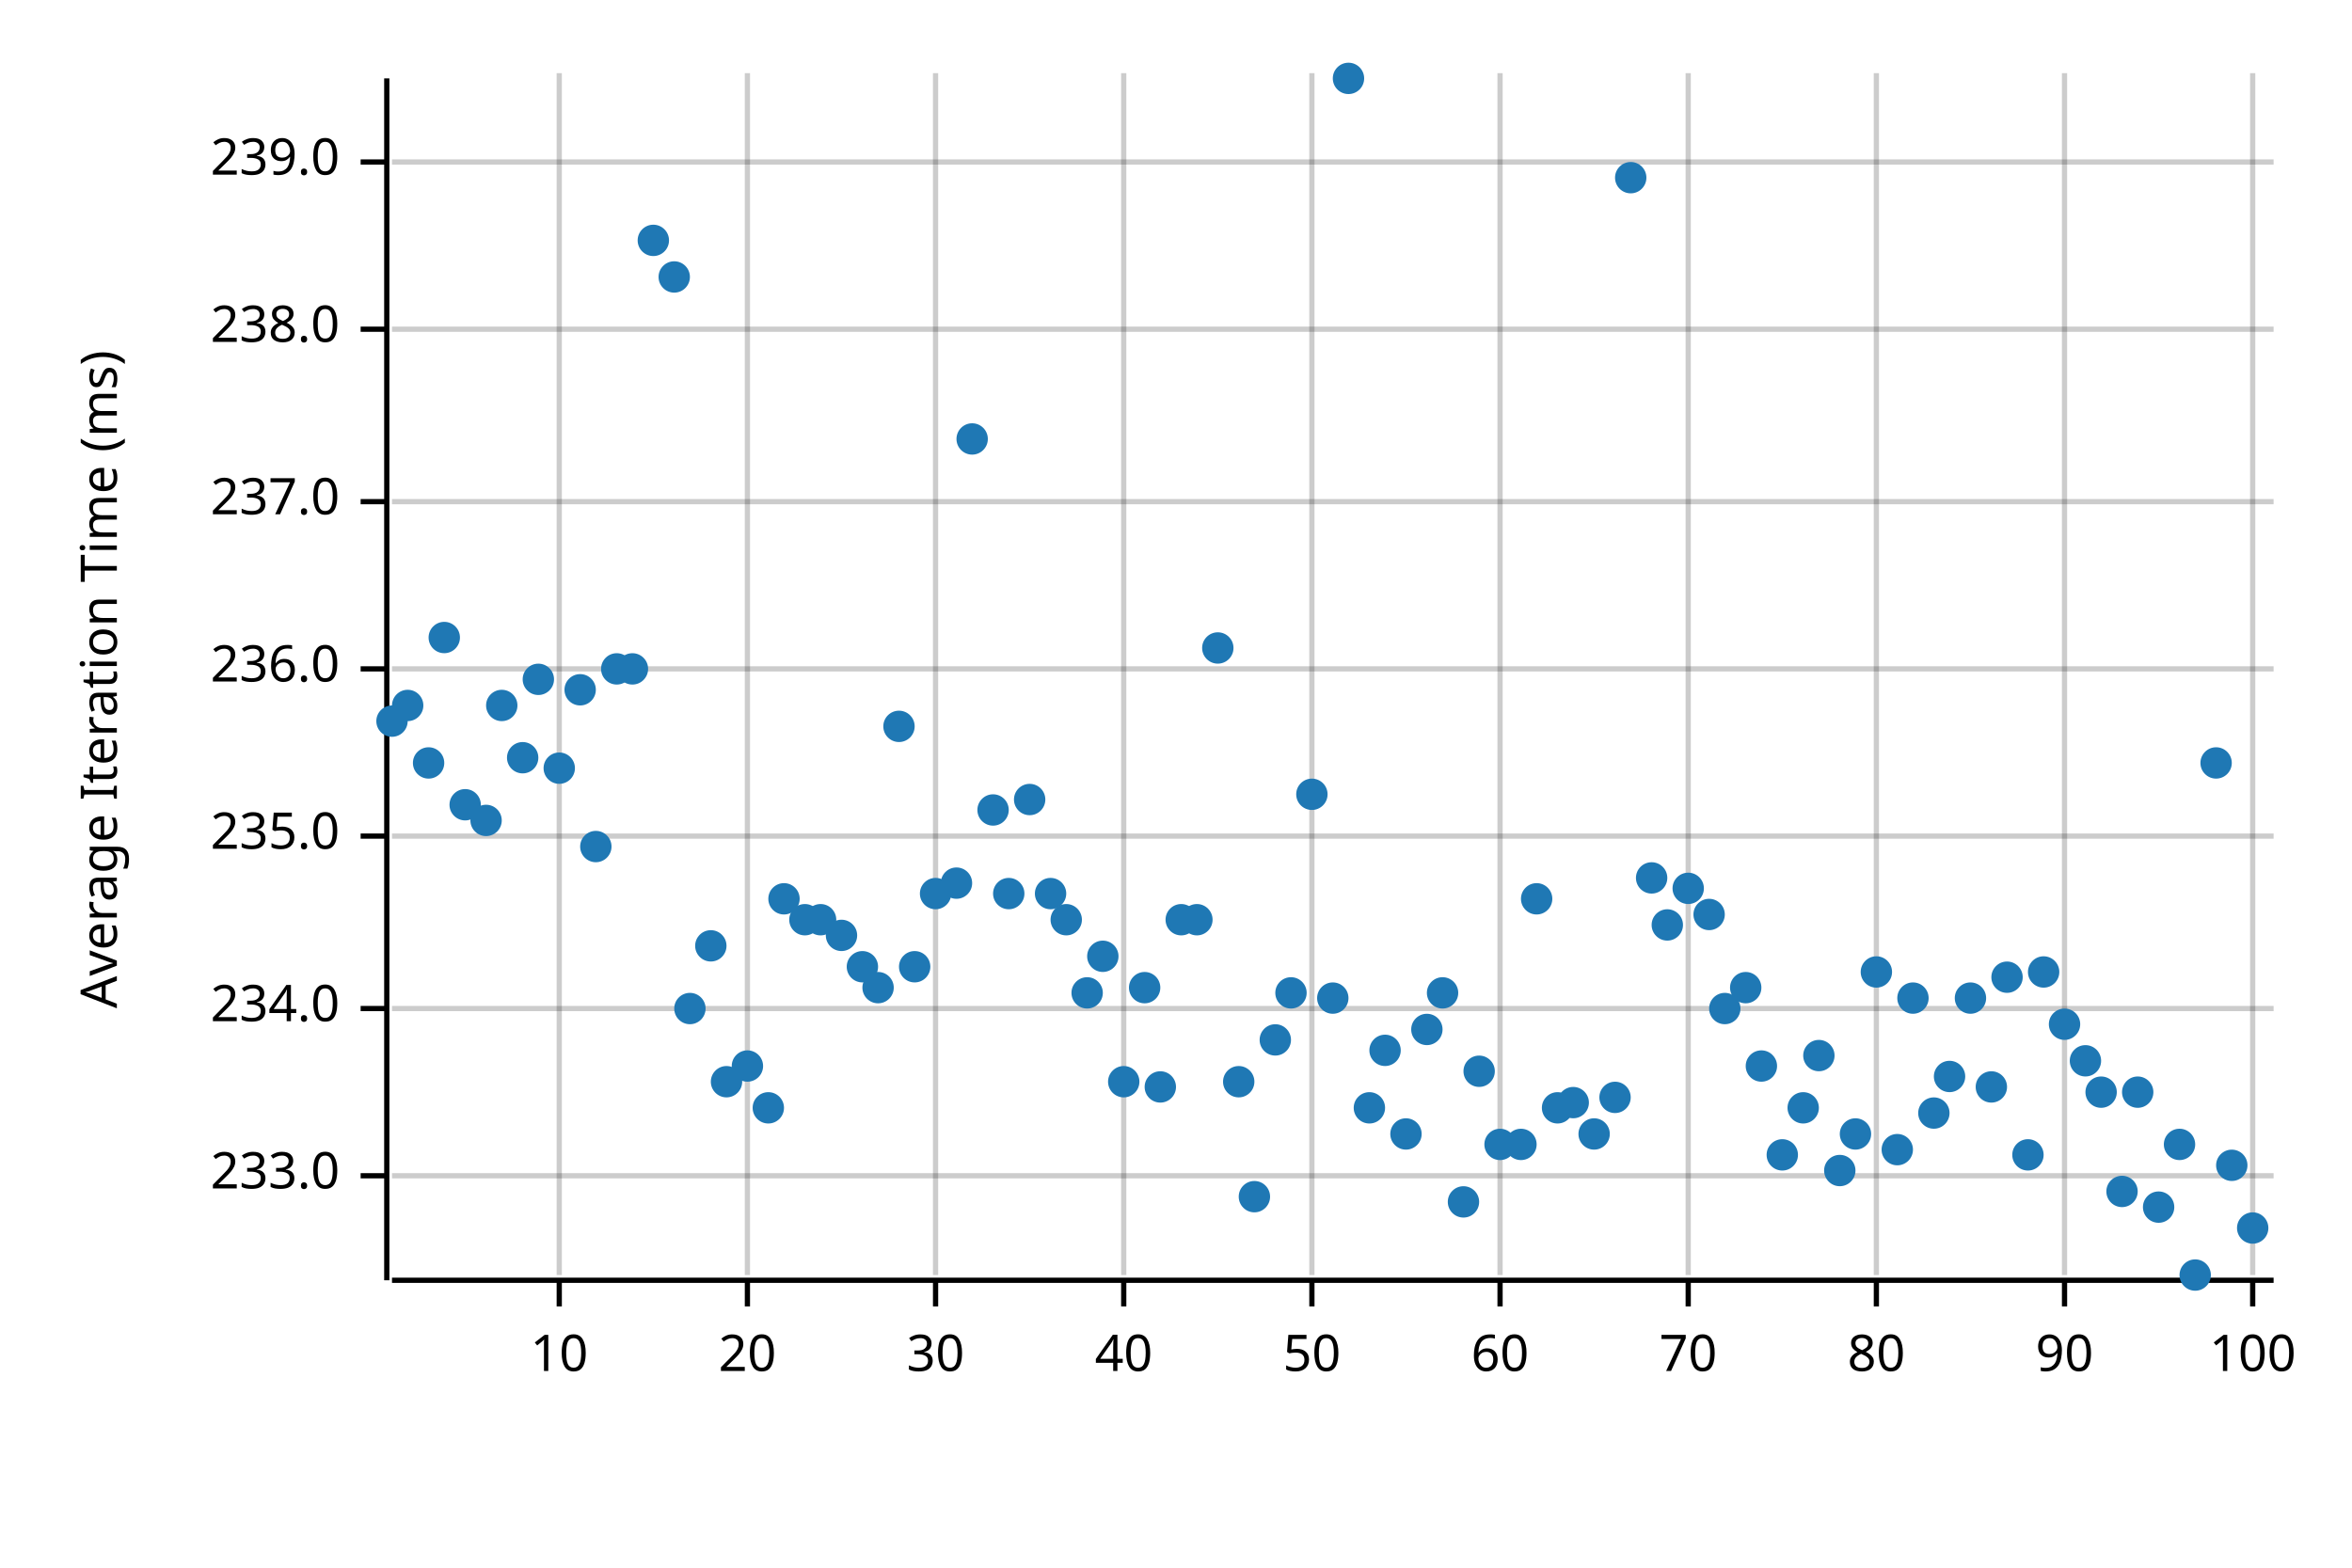
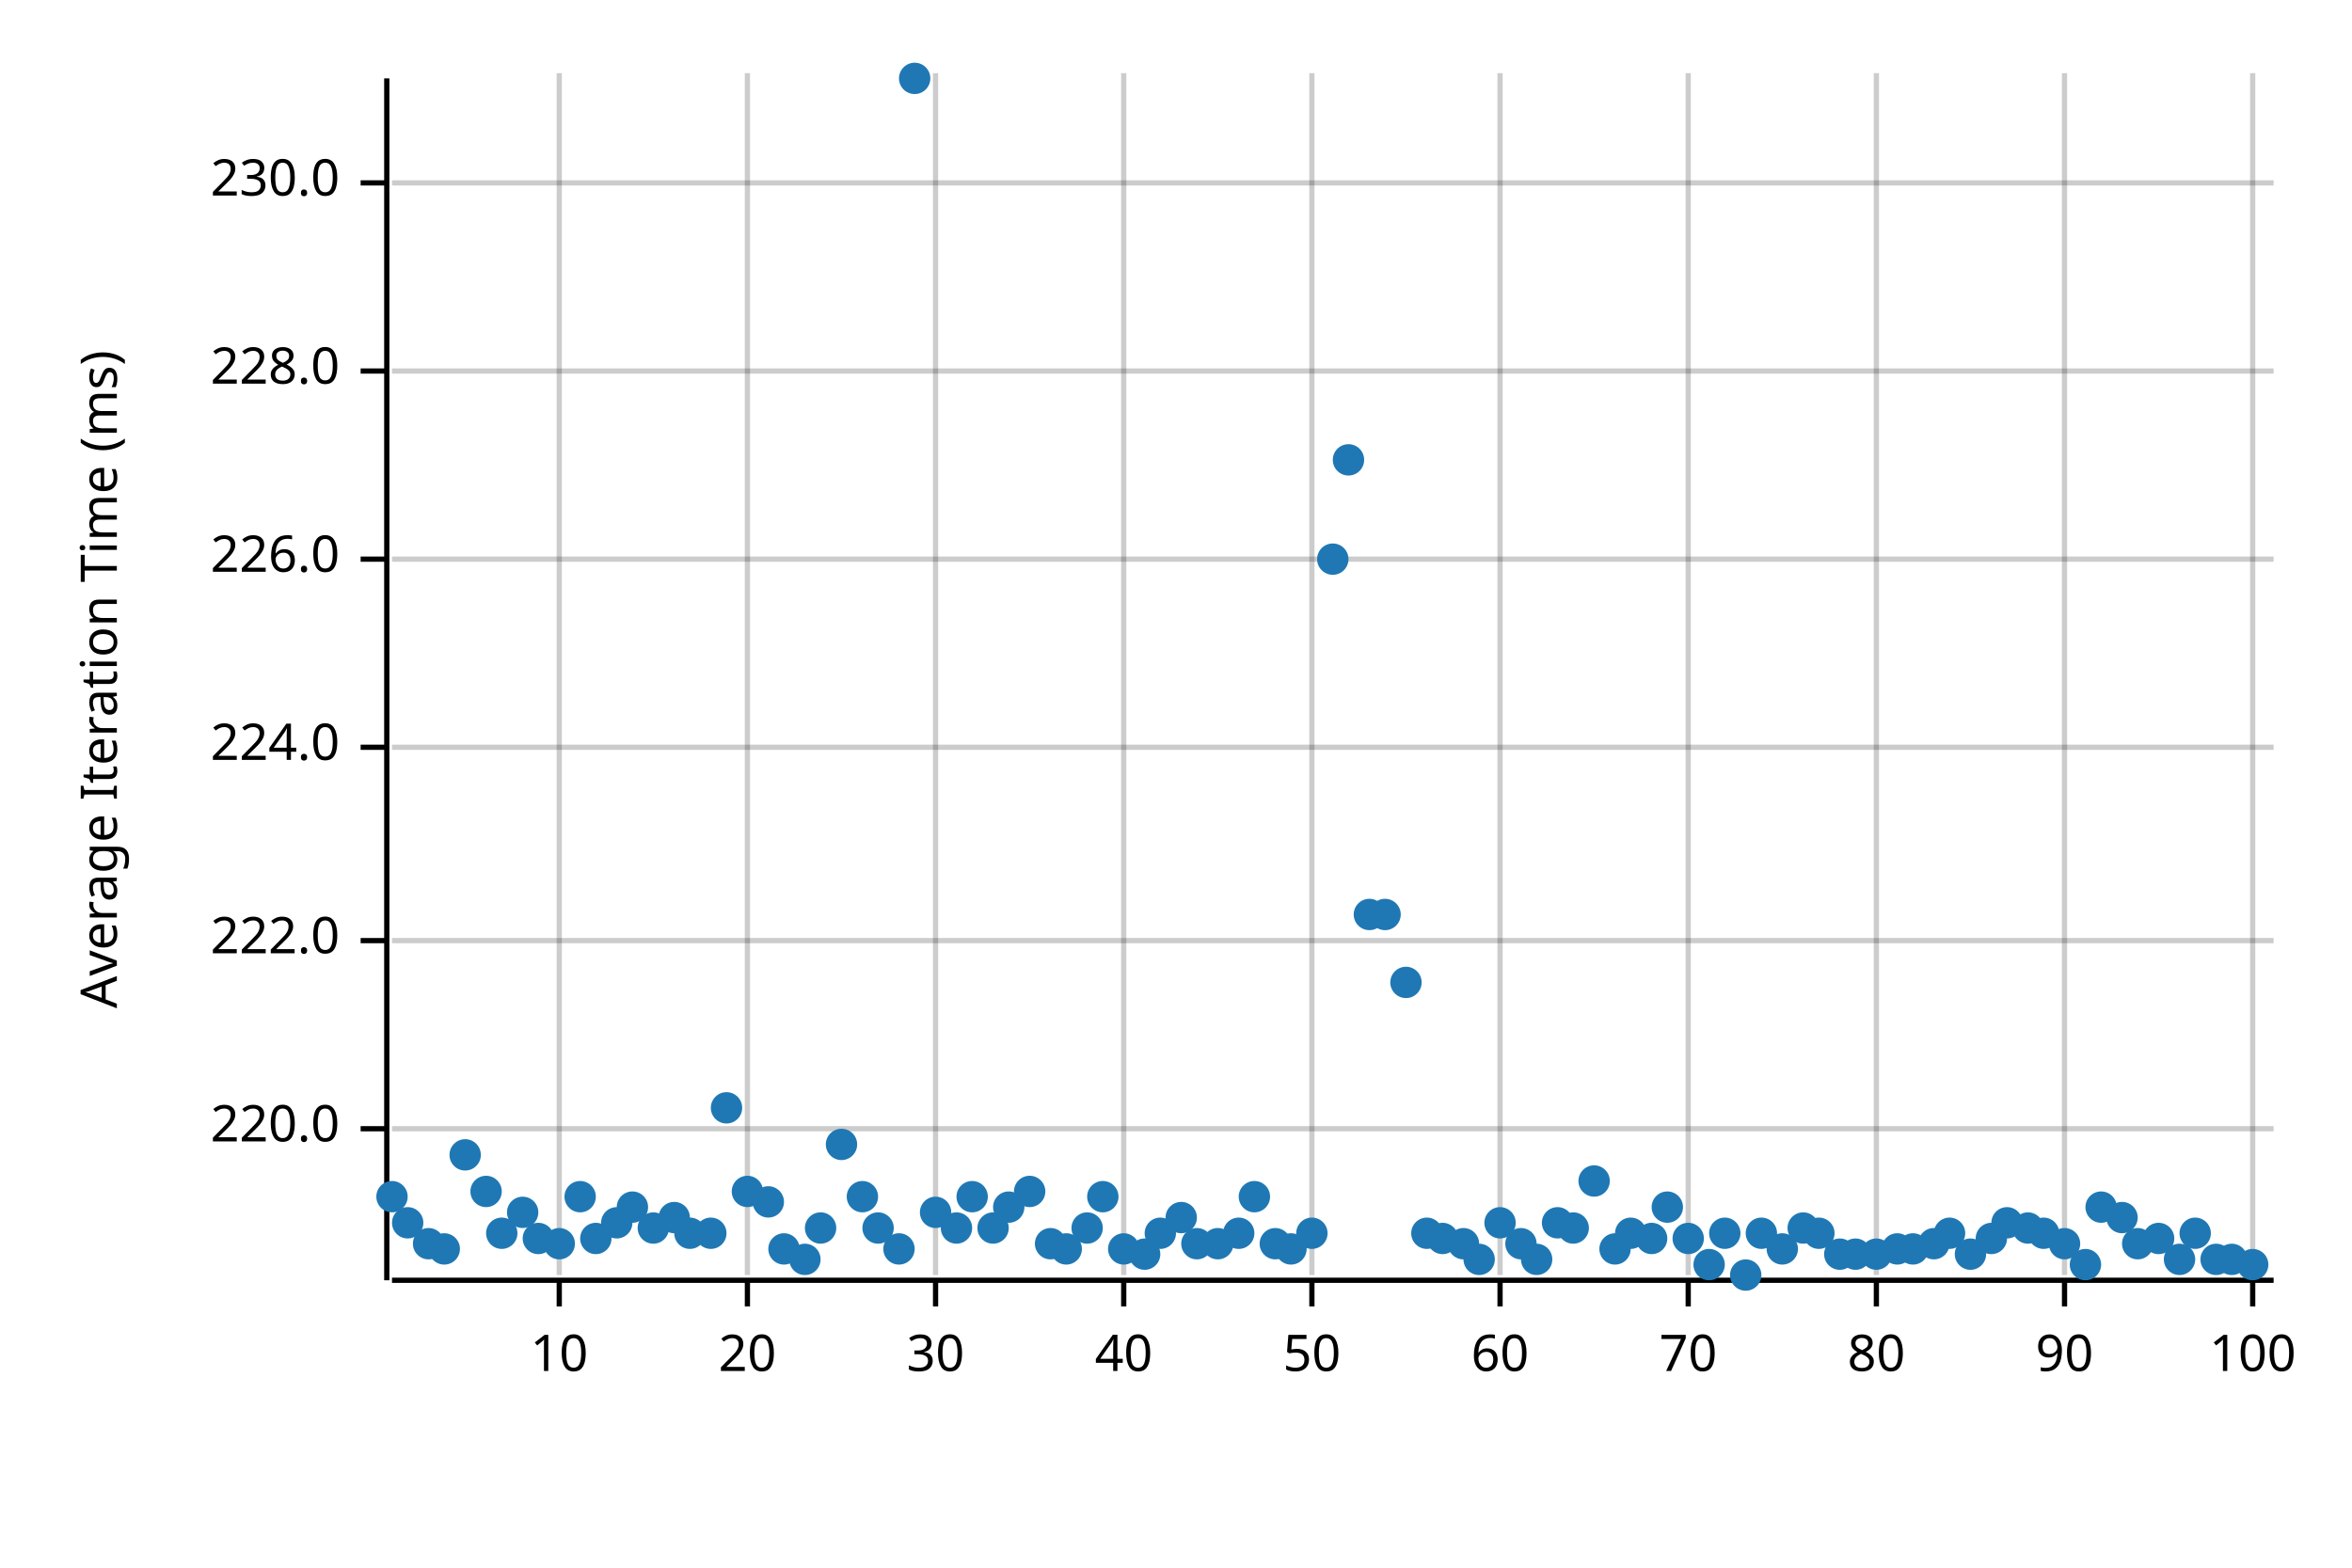
<svg xmlns="http://www.w3.org/2000/svg" width="450" height="300" viewBox="0 0 450 300">
  <text x="15" y="130" dy="0.76em" text-anchor="middle" font-family="sans-serif" font-size="9.677" opacity="1" fill="#000000" transform="rotate(270, 15, 130)">
Average Iteration Time (ms)
</text>
  <line opacity="0.2" stroke="#000000" stroke-width="1" x1="107" y1="244" x2="107" y2="14" />
  <line opacity="0.2" stroke="#000000" stroke-width="1" x1="143" y1="244" x2="143" y2="14" />
  <line opacity="0.2" stroke="#000000" stroke-width="1" x1="179" y1="244" x2="179" y2="14" />
  <line opacity="0.2" stroke="#000000" stroke-width="1" x1="215" y1="244" x2="215" y2="14" />
  <line opacity="0.2" stroke="#000000" stroke-width="1" x1="251" y1="244" x2="251" y2="14" />
  <line opacity="0.2" stroke="#000000" stroke-width="1" x1="287" y1="244" x2="287" y2="14" />
  <line opacity="0.2" stroke="#000000" stroke-width="1" x1="323" y1="244" x2="323" y2="14" />
  <line opacity="0.2" stroke="#000000" stroke-width="1" x1="359" y1="244" x2="359" y2="14" />
  <line opacity="0.2" stroke="#000000" stroke-width="1" x1="395" y1="244" x2="395" y2="14" />
  <line opacity="0.2" stroke="#000000" stroke-width="1" x1="431" y1="244" x2="431" y2="14" />
-   <line opacity="0.2" stroke="#000000" stroke-width="1" x1="75" y1="225" x2="435" y2="225" />
-   <line opacity="0.2" stroke="#000000" stroke-width="1" x1="75" y1="193" x2="435" y2="193" />
-   <line opacity="0.2" stroke="#000000" stroke-width="1" x1="75" y1="160" x2="435" y2="160" />
-   <line opacity="0.2" stroke="#000000" stroke-width="1" x1="75" y1="128" x2="435" y2="128" />
-   <line opacity="0.2" stroke="#000000" stroke-width="1" x1="75" y1="96" x2="435" y2="96" />
-   <line opacity="0.2" stroke="#000000" stroke-width="1" x1="75" y1="63" x2="435" y2="63" />
-   <line opacity="0.2" stroke="#000000" stroke-width="1" x1="75" y1="31" x2="435" y2="31" />
+   <line opacity="0.2" stroke="#000000" stroke-width="1" x1="75" y1="216" x2="435" y2="216" />
+   <line opacity="0.2" stroke="#000000" stroke-width="1" x1="75" y1="180" x2="435" y2="180" />
+   <line opacity="0.2" stroke="#000000" stroke-width="1" x1="75" y1="143" x2="435" y2="143" />
+   <line opacity="0.2" stroke="#000000" stroke-width="1" x1="75" y1="107" x2="435" y2="107" />
+   <line opacity="0.2" stroke="#000000" stroke-width="1" x1="75" y1="71" x2="435" y2="71" />
+   <line opacity="0.2" stroke="#000000" stroke-width="1" x1="75" y1="35" x2="435" y2="35" />
  <polyline fill="none" opacity="1" stroke="#000000" stroke-width="1" points="74,15 74,245 " />
-   <text x="65" y="225" dy="0.5ex" text-anchor="end" font-family="sans-serif" font-size="9.677" opacity="1" fill="#000000">
- 233.0
+   <text x="65" y="216" dy="0.5ex" text-anchor="end" font-family="sans-serif" font-size="9.677" opacity="1" fill="#000000">
+ 220.0
</text>
-   <polyline fill="none" opacity="1" stroke="#000000" stroke-width="1" points="69,225 74,225 " />
-   <text x="65" y="193" dy="0.5ex" text-anchor="end" font-family="sans-serif" font-size="9.677" opacity="1" fill="#000000">
- 234.0
+   <polyline fill="none" opacity="1" stroke="#000000" stroke-width="1" points="69,216 74,216 " />
+   <text x="65" y="180" dy="0.5ex" text-anchor="end" font-family="sans-serif" font-size="9.677" opacity="1" fill="#000000">
+ 222.0
</text>
-   <polyline fill="none" opacity="1" stroke="#000000" stroke-width="1" points="69,193 74,193 " />
-   <text x="65" y="160" dy="0.5ex" text-anchor="end" font-family="sans-serif" font-size="9.677" opacity="1" fill="#000000">
- 235.0
+   <polyline fill="none" opacity="1" stroke="#000000" stroke-width="1" points="69,180 74,180 " />
+   <text x="65" y="143" dy="0.5ex" text-anchor="end" font-family="sans-serif" font-size="9.677" opacity="1" fill="#000000">
+ 224.0
</text>
-   <polyline fill="none" opacity="1" stroke="#000000" stroke-width="1" points="69,160 74,160 " />
-   <text x="65" y="128" dy="0.5ex" text-anchor="end" font-family="sans-serif" font-size="9.677" opacity="1" fill="#000000">
- 236.0
+   <polyline fill="none" opacity="1" stroke="#000000" stroke-width="1" points="69,143 74,143 " />
+   <text x="65" y="107" dy="0.5ex" text-anchor="end" font-family="sans-serif" font-size="9.677" opacity="1" fill="#000000">
+ 226.0
</text>
-   <polyline fill="none" opacity="1" stroke="#000000" stroke-width="1" points="69,128 74,128 " />
-   <text x="65" y="96" dy="0.5ex" text-anchor="end" font-family="sans-serif" font-size="9.677" opacity="1" fill="#000000">
- 237.0
+   <polyline fill="none" opacity="1" stroke="#000000" stroke-width="1" points="69,107 74,107 " />
+   <text x="65" y="71" dy="0.5ex" text-anchor="end" font-family="sans-serif" font-size="9.677" opacity="1" fill="#000000">
+ 228.0
</text>
-   <polyline fill="none" opacity="1" stroke="#000000" stroke-width="1" points="69,96 74,96 " />
-   <text x="65" y="63" dy="0.5ex" text-anchor="end" font-family="sans-serif" font-size="9.677" opacity="1" fill="#000000">
- 238.0
+   <polyline fill="none" opacity="1" stroke="#000000" stroke-width="1" points="69,71 74,71 " />
+   <text x="65" y="35" dy="0.5ex" text-anchor="end" font-family="sans-serif" font-size="9.677" opacity="1" fill="#000000">
+ 230.0
</text>
-   <polyline fill="none" opacity="1" stroke="#000000" stroke-width="1" points="69,63 74,63 " />
-   <text x="65" y="31" dy="0.5ex" text-anchor="end" font-family="sans-serif" font-size="9.677" opacity="1" fill="#000000">
- 239.0
- </text>
-   <polyline fill="none" opacity="1" stroke="#000000" stroke-width="1" points="69,31 74,31 " />
+   <polyline fill="none" opacity="1" stroke="#000000" stroke-width="1" points="69,35 74,35 " />
  <polyline fill="none" opacity="1" stroke="#000000" stroke-width="1" points="75,245 435,245 " />
  <text x="107" y="255" dy="0.76em" text-anchor="middle" font-family="sans-serif" font-size="9.677" opacity="1" fill="#000000">
10
</text>
  <polyline fill="none" opacity="1" stroke="#000000" stroke-width="1" points="107,245 107,250 " />
  <text x="143" y="255" dy="0.76em" text-anchor="middle" font-family="sans-serif" font-size="9.677" opacity="1" fill="#000000">
20
</text>
  <polyline fill="none" opacity="1" stroke="#000000" stroke-width="1" points="143,245 143,250 " />
  <text x="179" y="255" dy="0.76em" text-anchor="middle" font-family="sans-serif" font-size="9.677" opacity="1" fill="#000000">
30
</text>
  <polyline fill="none" opacity="1" stroke="#000000" stroke-width="1" points="179,245 179,250 " />
  <text x="215" y="255" dy="0.76em" text-anchor="middle" font-family="sans-serif" font-size="9.677" opacity="1" fill="#000000">
40
</text>
  <polyline fill="none" opacity="1" stroke="#000000" stroke-width="1" points="215,245 215,250 " />
  <text x="251" y="255" dy="0.76em" text-anchor="middle" font-family="sans-serif" font-size="9.677" opacity="1" fill="#000000">
50
</text>
  <polyline fill="none" opacity="1" stroke="#000000" stroke-width="1" points="251,245 251,250 " />
  <text x="287" y="255" dy="0.76em" text-anchor="middle" font-family="sans-serif" font-size="9.677" opacity="1" fill="#000000">
60
</text>
  <polyline fill="none" opacity="1" stroke="#000000" stroke-width="1" points="287,245 287,250 " />
  <text x="323" y="255" dy="0.76em" text-anchor="middle" font-family="sans-serif" font-size="9.677" opacity="1" fill="#000000">
70
</text>
  <polyline fill="none" opacity="1" stroke="#000000" stroke-width="1" points="323,245 323,250 " />
  <text x="359" y="255" dy="0.76em" text-anchor="middle" font-family="sans-serif" font-size="9.677" opacity="1" fill="#000000">
80
</text>
  <polyline fill="none" opacity="1" stroke="#000000" stroke-width="1" points="359,245 359,250 " />
  <text x="395" y="255" dy="0.76em" text-anchor="middle" font-family="sans-serif" font-size="9.677" opacity="1" fill="#000000">
90
</text>
  <polyline fill="none" opacity="1" stroke="#000000" stroke-width="1" points="395,245 395,250 " />
  <text x="431" y="255" dy="0.76em" text-anchor="middle" font-family="sans-serif" font-size="9.677" opacity="1" fill="#000000">
100
</text>
  <polyline fill="none" opacity="1" stroke="#000000" stroke-width="1" points="431,245 431,250 " />
-   <circle cx="75" cy="138" r="3" opacity="1" fill="#1F78B4" stroke="none" stroke-width="1" />
-   <circle cx="78" cy="135" r="3" opacity="1" fill="#1F78B4" stroke="none" stroke-width="1" />
-   <circle cx="82" cy="146" r="3" opacity="1" fill="#1F78B4" stroke="none" stroke-width="1" />
-   <circle cx="85" cy="122" r="3" opacity="1" fill="#1F78B4" stroke="none" stroke-width="1" />
-   <circle cx="89" cy="154" r="3" opacity="1" fill="#1F78B4" stroke="none" stroke-width="1" />
-   <circle cx="93" cy="157" r="3" opacity="1" fill="#1F78B4" stroke="none" stroke-width="1" />
-   <circle cx="96" cy="135" r="3" opacity="1" fill="#1F78B4" stroke="none" stroke-width="1" />
-   <circle cx="100" cy="145" r="3" opacity="1" fill="#1F78B4" stroke="none" stroke-width="1" />
-   <circle cx="103" cy="130" r="3" opacity="1" fill="#1F78B4" stroke="none" stroke-width="1" />
-   <circle cx="107" cy="147" r="3" opacity="1" fill="#1F78B4" stroke="none" stroke-width="1" />
-   <circle cx="111" cy="132" r="3" opacity="1" fill="#1F78B4" stroke="none" stroke-width="1" />
-   <circle cx="114" cy="162" r="3" opacity="1" fill="#1F78B4" stroke="none" stroke-width="1" />
-   <circle cx="118" cy="128" r="3" opacity="1" fill="#1F78B4" stroke="none" stroke-width="1" />
-   <circle cx="121" cy="128" r="3" opacity="1" fill="#1F78B4" stroke="none" stroke-width="1" />
-   <circle cx="125" cy="46" r="3" opacity="1" fill="#1F78B4" stroke="none" stroke-width="1" />
-   <circle cx="129" cy="53" r="3" opacity="1" fill="#1F78B4" stroke="none" stroke-width="1" />
-   <circle cx="132" cy="193" r="3" opacity="1" fill="#1F78B4" stroke="none" stroke-width="1" />
-   <circle cx="136" cy="181" r="3" opacity="1" fill="#1F78B4" stroke="none" stroke-width="1" />
-   <circle cx="139" cy="207" r="3" opacity="1" fill="#1F78B4" stroke="none" stroke-width="1" />
-   <circle cx="143" cy="204" r="3" opacity="1" fill="#1F78B4" stroke="none" stroke-width="1" />
-   <circle cx="147" cy="212" r="3" opacity="1" fill="#1F78B4" stroke="none" stroke-width="1" />
-   <circle cx="150" cy="172" r="3" opacity="1" fill="#1F78B4" stroke="none" stroke-width="1" />
-   <circle cx="154" cy="176" r="3" opacity="1" fill="#1F78B4" stroke="none" stroke-width="1" />
-   <circle cx="157" cy="176" r="3" opacity="1" fill="#1F78B4" stroke="none" stroke-width="1" />
-   <circle cx="161" cy="179" r="3" opacity="1" fill="#1F78B4" stroke="none" stroke-width="1" />
-   <circle cx="165" cy="185" r="3" opacity="1" fill="#1F78B4" stroke="none" stroke-width="1" />
-   <circle cx="168" cy="189" r="3" opacity="1" fill="#1F78B4" stroke="none" stroke-width="1" />
-   <circle cx="172" cy="139" r="3" opacity="1" fill="#1F78B4" stroke="none" stroke-width="1" />
-   <circle cx="175" cy="185" r="3" opacity="1" fill="#1F78B4" stroke="none" stroke-width="1" />
-   <circle cx="179" cy="171" r="3" opacity="1" fill="#1F78B4" stroke="none" stroke-width="1" />
-   <circle cx="183" cy="169" r="3" opacity="1" fill="#1F78B4" stroke="none" stroke-width="1" />
-   <circle cx="186" cy="84" r="3" opacity="1" fill="#1F78B4" stroke="none" stroke-width="1" />
-   <circle cx="190" cy="155" r="3" opacity="1" fill="#1F78B4" stroke="none" stroke-width="1" />
-   <circle cx="193" cy="171" r="3" opacity="1" fill="#1F78B4" stroke="none" stroke-width="1" />
-   <circle cx="197" cy="153" r="3" opacity="1" fill="#1F78B4" stroke="none" stroke-width="1" />
-   <circle cx="201" cy="171" r="3" opacity="1" fill="#1F78B4" stroke="none" stroke-width="1" />
-   <circle cx="204" cy="176" r="3" opacity="1" fill="#1F78B4" stroke="none" stroke-width="1" />
-   <circle cx="208" cy="190" r="3" opacity="1" fill="#1F78B4" stroke="none" stroke-width="1" />
-   <circle cx="211" cy="183" r="3" opacity="1" fill="#1F78B4" stroke="none" stroke-width="1" />
-   <circle cx="215" cy="207" r="3" opacity="1" fill="#1F78B4" stroke="none" stroke-width="1" />
-   <circle cx="219" cy="189" r="3" opacity="1" fill="#1F78B4" stroke="none" stroke-width="1" />
-   <circle cx="222" cy="208" r="3" opacity="1" fill="#1F78B4" stroke="none" stroke-width="1" />
-   <circle cx="226" cy="176" r="3" opacity="1" fill="#1F78B4" stroke="none" stroke-width="1" />
-   <circle cx="229" cy="176" r="3" opacity="1" fill="#1F78B4" stroke="none" stroke-width="1" />
-   <circle cx="233" cy="124" r="3" opacity="1" fill="#1F78B4" stroke="none" stroke-width="1" />
-   <circle cx="237" cy="207" r="3" opacity="1" fill="#1F78B4" stroke="none" stroke-width="1" />
+   <circle cx="75" cy="229" r="3" opacity="1" fill="#1F78B4" stroke="none" stroke-width="1" />
+   <circle cx="78" cy="234" r="3" opacity="1" fill="#1F78B4" stroke="none" stroke-width="1" />
+   <circle cx="82" cy="238" r="3" opacity="1" fill="#1F78B4" stroke="none" stroke-width="1" />
+   <circle cx="85" cy="239" r="3" opacity="1" fill="#1F78B4" stroke="none" stroke-width="1" />
+   <circle cx="89" cy="221" r="3" opacity="1" fill="#1F78B4" stroke="none" stroke-width="1" />
+   <circle cx="93" cy="228" r="3" opacity="1" fill="#1F78B4" stroke="none" stroke-width="1" />
+   <circle cx="96" cy="236" r="3" opacity="1" fill="#1F78B4" stroke="none" stroke-width="1" />
+   <circle cx="100" cy="232" r="3" opacity="1" fill="#1F78B4" stroke="none" stroke-width="1" />
+   <circle cx="103" cy="237" r="3" opacity="1" fill="#1F78B4" stroke="none" stroke-width="1" />
+   <circle cx="107" cy="238" r="3" opacity="1" fill="#1F78B4" stroke="none" stroke-width="1" />
+   <circle cx="111" cy="229" r="3" opacity="1" fill="#1F78B4" stroke="none" stroke-width="1" />
+   <circle cx="114" cy="237" r="3" opacity="1" fill="#1F78B4" stroke="none" stroke-width="1" />
+   <circle cx="118" cy="234" r="3" opacity="1" fill="#1F78B4" stroke="none" stroke-width="1" />
+   <circle cx="121" cy="231" r="3" opacity="1" fill="#1F78B4" stroke="none" stroke-width="1" />
+   <circle cx="125" cy="235" r="3" opacity="1" fill="#1F78B4" stroke="none" stroke-width="1" />
+   <circle cx="129" cy="233" r="3" opacity="1" fill="#1F78B4" stroke="none" stroke-width="1" />
+   <circle cx="132" cy="236" r="3" opacity="1" fill="#1F78B4" stroke="none" stroke-width="1" />
+   <circle cx="136" cy="236" r="3" opacity="1" fill="#1F78B4" stroke="none" stroke-width="1" />
+   <circle cx="139" cy="212" r="3" opacity="1" fill="#1F78B4" stroke="none" stroke-width="1" />
+   <circle cx="143" cy="228" r="3" opacity="1" fill="#1F78B4" stroke="none" stroke-width="1" />
+   <circle cx="147" cy="230" r="3" opacity="1" fill="#1F78B4" stroke="none" stroke-width="1" />
+   <circle cx="150" cy="239" r="3" opacity="1" fill="#1F78B4" stroke="none" stroke-width="1" />
+   <circle cx="154" cy="241" r="3" opacity="1" fill="#1F78B4" stroke="none" stroke-width="1" />
+   <circle cx="157" cy="235" r="3" opacity="1" fill="#1F78B4" stroke="none" stroke-width="1" />
+   <circle cx="161" cy="219" r="3" opacity="1" fill="#1F78B4" stroke="none" stroke-width="1" />
+   <circle cx="165" cy="229" r="3" opacity="1" fill="#1F78B4" stroke="none" stroke-width="1" />
+   <circle cx="168" cy="235" r="3" opacity="1" fill="#1F78B4" stroke="none" stroke-width="1" />
+   <circle cx="172" cy="239" r="3" opacity="1" fill="#1F78B4" stroke="none" stroke-width="1" />
+   <circle cx="175" cy="15" r="3" opacity="1" fill="#1F78B4" stroke="none" stroke-width="1" />
+   <circle cx="179" cy="232" r="3" opacity="1" fill="#1F78B4" stroke="none" stroke-width="1" />
+   <circle cx="183" cy="235" r="3" opacity="1" fill="#1F78B4" stroke="none" stroke-width="1" />
+   <circle cx="186" cy="229" r="3" opacity="1" fill="#1F78B4" stroke="none" stroke-width="1" />
+   <circle cx="190" cy="235" r="3" opacity="1" fill="#1F78B4" stroke="none" stroke-width="1" />
+   <circle cx="193" cy="231" r="3" opacity="1" fill="#1F78B4" stroke="none" stroke-width="1" />
+   <circle cx="197" cy="228" r="3" opacity="1" fill="#1F78B4" stroke="none" stroke-width="1" />
+   <circle cx="201" cy="238" r="3" opacity="1" fill="#1F78B4" stroke="none" stroke-width="1" />
+   <circle cx="204" cy="239" r="3" opacity="1" fill="#1F78B4" stroke="none" stroke-width="1" />
+   <circle cx="208" cy="235" r="3" opacity="1" fill="#1F78B4" stroke="none" stroke-width="1" />
+   <circle cx="211" cy="229" r="3" opacity="1" fill="#1F78B4" stroke="none" stroke-width="1" />
+   <circle cx="215" cy="239" r="3" opacity="1" fill="#1F78B4" stroke="none" stroke-width="1" />
+   <circle cx="219" cy="240" r="3" opacity="1" fill="#1F78B4" stroke="none" stroke-width="1" />
+   <circle cx="222" cy="236" r="3" opacity="1" fill="#1F78B4" stroke="none" stroke-width="1" />
+   <circle cx="226" cy="233" r="3" opacity="1" fill="#1F78B4" stroke="none" stroke-width="1" />
+   <circle cx="229" cy="238" r="3" opacity="1" fill="#1F78B4" stroke="none" stroke-width="1" />
+   <circle cx="233" cy="238" r="3" opacity="1" fill="#1F78B4" stroke="none" stroke-width="1" />
+   <circle cx="237" cy="236" r="3" opacity="1" fill="#1F78B4" stroke="none" stroke-width="1" />
  <circle cx="240" cy="229" r="3" opacity="1" fill="#1F78B4" stroke="none" stroke-width="1" />
-   <circle cx="244" cy="199" r="3" opacity="1" fill="#1F78B4" stroke="none" stroke-width="1" />
-   <circle cx="247" cy="190" r="3" opacity="1" fill="#1F78B4" stroke="none" stroke-width="1" />
-   <circle cx="251" cy="152" r="3" opacity="1" fill="#1F78B4" stroke="none" stroke-width="1" />
-   <circle cx="255" cy="191" r="3" opacity="1" fill="#1F78B4" stroke="none" stroke-width="1" />
-   <circle cx="258" cy="15" r="3" opacity="1" fill="#1F78B4" stroke="none" stroke-width="1" />
-   <circle cx="262" cy="212" r="3" opacity="1" fill="#1F78B4" stroke="none" stroke-width="1" />
-   <circle cx="265" cy="201" r="3" opacity="1" fill="#1F78B4" stroke="none" stroke-width="1" />
-   <circle cx="269" cy="217" r="3" opacity="1" fill="#1F78B4" stroke="none" stroke-width="1" />
-   <circle cx="273" cy="197" r="3" opacity="1" fill="#1F78B4" stroke="none" stroke-width="1" />
-   <circle cx="276" cy="190" r="3" opacity="1" fill="#1F78B4" stroke="none" stroke-width="1" />
-   <circle cx="280" cy="230" r="3" opacity="1" fill="#1F78B4" stroke="none" stroke-width="1" />
-   <circle cx="283" cy="205" r="3" opacity="1" fill="#1F78B4" stroke="none" stroke-width="1" />
-   <circle cx="287" cy="219" r="3" opacity="1" fill="#1F78B4" stroke="none" stroke-width="1" />
-   <circle cx="291" cy="219" r="3" opacity="1" fill="#1F78B4" stroke="none" stroke-width="1" />
-   <circle cx="294" cy="172" r="3" opacity="1" fill="#1F78B4" stroke="none" stroke-width="1" />
-   <circle cx="298" cy="212" r="3" opacity="1" fill="#1F78B4" stroke="none" stroke-width="1" />
-   <circle cx="301" cy="211" r="3" opacity="1" fill="#1F78B4" stroke="none" stroke-width="1" />
-   <circle cx="305" cy="217" r="3" opacity="1" fill="#1F78B4" stroke="none" stroke-width="1" />
-   <circle cx="309" cy="210" r="3" opacity="1" fill="#1F78B4" stroke="none" stroke-width="1" />
-   <circle cx="312" cy="34" r="3" opacity="1" fill="#1F78B4" stroke="none" stroke-width="1" />
-   <circle cx="316" cy="168" r="3" opacity="1" fill="#1F78B4" stroke="none" stroke-width="1" />
-   <circle cx="319" cy="177" r="3" opacity="1" fill="#1F78B4" stroke="none" stroke-width="1" />
-   <circle cx="323" cy="170" r="3" opacity="1" fill="#1F78B4" stroke="none" stroke-width="1" />
-   <circle cx="327" cy="175" r="3" opacity="1" fill="#1F78B4" stroke="none" stroke-width="1" />
-   <circle cx="330" cy="193" r="3" opacity="1" fill="#1F78B4" stroke="none" stroke-width="1" />
-   <circle cx="334" cy="189" r="3" opacity="1" fill="#1F78B4" stroke="none" stroke-width="1" />
-   <circle cx="337" cy="204" r="3" opacity="1" fill="#1F78B4" stroke="none" stroke-width="1" />
-   <circle cx="341" cy="221" r="3" opacity="1" fill="#1F78B4" stroke="none" stroke-width="1" />
-   <circle cx="345" cy="212" r="3" opacity="1" fill="#1F78B4" stroke="none" stroke-width="1" />
-   <circle cx="348" cy="202" r="3" opacity="1" fill="#1F78B4" stroke="none" stroke-width="1" />
-   <circle cx="352" cy="224" r="3" opacity="1" fill="#1F78B4" stroke="none" stroke-width="1" />
-   <circle cx="355" cy="217" r="3" opacity="1" fill="#1F78B4" stroke="none" stroke-width="1" />
-   <circle cx="359" cy="186" r="3" opacity="1" fill="#1F78B4" stroke="none" stroke-width="1" />
-   <circle cx="363" cy="220" r="3" opacity="1" fill="#1F78B4" stroke="none" stroke-width="1" />
-   <circle cx="366" cy="191" r="3" opacity="1" fill="#1F78B4" stroke="none" stroke-width="1" />
-   <circle cx="370" cy="213" r="3" opacity="1" fill="#1F78B4" stroke="none" stroke-width="1" />
-   <circle cx="373" cy="206" r="3" opacity="1" fill="#1F78B4" stroke="none" stroke-width="1" />
-   <circle cx="377" cy="191" r="3" opacity="1" fill="#1F78B4" stroke="none" stroke-width="1" />
-   <circle cx="381" cy="208" r="3" opacity="1" fill="#1F78B4" stroke="none" stroke-width="1" />
-   <circle cx="384" cy="187" r="3" opacity="1" fill="#1F78B4" stroke="none" stroke-width="1" />
-   <circle cx="388" cy="221" r="3" opacity="1" fill="#1F78B4" stroke="none" stroke-width="1" />
-   <circle cx="391" cy="186" r="3" opacity="1" fill="#1F78B4" stroke="none" stroke-width="1" />
-   <circle cx="395" cy="196" r="3" opacity="1" fill="#1F78B4" stroke="none" stroke-width="1" />
-   <circle cx="399" cy="203" r="3" opacity="1" fill="#1F78B4" stroke="none" stroke-width="1" />
-   <circle cx="402" cy="209" r="3" opacity="1" fill="#1F78B4" stroke="none" stroke-width="1" />
-   <circle cx="406" cy="228" r="3" opacity="1" fill="#1F78B4" stroke="none" stroke-width="1" />
-   <circle cx="409" cy="209" r="3" opacity="1" fill="#1F78B4" stroke="none" stroke-width="1" />
-   <circle cx="413" cy="231" r="3" opacity="1" fill="#1F78B4" stroke="none" stroke-width="1" />
-   <circle cx="417" cy="219" r="3" opacity="1" fill="#1F78B4" stroke="none" stroke-width="1" />
-   <circle cx="420" cy="244" r="3" opacity="1" fill="#1F78B4" stroke="none" stroke-width="1" />
-   <circle cx="424" cy="146" r="3" opacity="1" fill="#1F78B4" stroke="none" stroke-width="1" />
-   <circle cx="427" cy="223" r="3" opacity="1" fill="#1F78B4" stroke="none" stroke-width="1" />
-   <circle cx="431" cy="235" r="3" opacity="1" fill="#1F78B4" stroke="none" stroke-width="1" />
+   <circle cx="244" cy="238" r="3" opacity="1" fill="#1F78B4" stroke="none" stroke-width="1" />
+   <circle cx="247" cy="239" r="3" opacity="1" fill="#1F78B4" stroke="none" stroke-width="1" />
+   <circle cx="251" cy="236" r="3" opacity="1" fill="#1F78B4" stroke="none" stroke-width="1" />
+   <circle cx="255" cy="107" r="3" opacity="1" fill="#1F78B4" stroke="none" stroke-width="1" />
+   <circle cx="258" cy="88" r="3" opacity="1" fill="#1F78B4" stroke="none" stroke-width="1" />
+   <circle cx="262" cy="175" r="3" opacity="1" fill="#1F78B4" stroke="none" stroke-width="1" />
+   <circle cx="265" cy="175" r="3" opacity="1" fill="#1F78B4" stroke="none" stroke-width="1" />
+   <circle cx="269" cy="188" r="3" opacity="1" fill="#1F78B4" stroke="none" stroke-width="1" />
+   <circle cx="273" cy="236" r="3" opacity="1" fill="#1F78B4" stroke="none" stroke-width="1" />
+   <circle cx="276" cy="237" r="3" opacity="1" fill="#1F78B4" stroke="none" stroke-width="1" />
+   <circle cx="280" cy="238" r="3" opacity="1" fill="#1F78B4" stroke="none" stroke-width="1" />
+   <circle cx="283" cy="241" r="3" opacity="1" fill="#1F78B4" stroke="none" stroke-width="1" />
+   <circle cx="287" cy="234" r="3" opacity="1" fill="#1F78B4" stroke="none" stroke-width="1" />
+   <circle cx="291" cy="238" r="3" opacity="1" fill="#1F78B4" stroke="none" stroke-width="1" />
+   <circle cx="294" cy="241" r="3" opacity="1" fill="#1F78B4" stroke="none" stroke-width="1" />
+   <circle cx="298" cy="234" r="3" opacity="1" fill="#1F78B4" stroke="none" stroke-width="1" />
+   <circle cx="301" cy="235" r="3" opacity="1" fill="#1F78B4" stroke="none" stroke-width="1" />
+   <circle cx="305" cy="226" r="3" opacity="1" fill="#1F78B4" stroke="none" stroke-width="1" />
+   <circle cx="309" cy="239" r="3" opacity="1" fill="#1F78B4" stroke="none" stroke-width="1" />
+   <circle cx="312" cy="236" r="3" opacity="1" fill="#1F78B4" stroke="none" stroke-width="1" />
+   <circle cx="316" cy="237" r="3" opacity="1" fill="#1F78B4" stroke="none" stroke-width="1" />
+   <circle cx="319" cy="231" r="3" opacity="1" fill="#1F78B4" stroke="none" stroke-width="1" />
+   <circle cx="323" cy="237" r="3" opacity="1" fill="#1F78B4" stroke="none" stroke-width="1" />
+   <circle cx="327" cy="242" r="3" opacity="1" fill="#1F78B4" stroke="none" stroke-width="1" />
+   <circle cx="330" cy="236" r="3" opacity="1" fill="#1F78B4" stroke="none" stroke-width="1" />
+   <circle cx="334" cy="244" r="3" opacity="1" fill="#1F78B4" stroke="none" stroke-width="1" />
+   <circle cx="337" cy="236" r="3" opacity="1" fill="#1F78B4" stroke="none" stroke-width="1" />
+   <circle cx="341" cy="239" r="3" opacity="1" fill="#1F78B4" stroke="none" stroke-width="1" />
+   <circle cx="345" cy="235" r="3" opacity="1" fill="#1F78B4" stroke="none" stroke-width="1" />
+   <circle cx="348" cy="236" r="3" opacity="1" fill="#1F78B4" stroke="none" stroke-width="1" />
+   <circle cx="352" cy="240" r="3" opacity="1" fill="#1F78B4" stroke="none" stroke-width="1" />
+   <circle cx="355" cy="240" r="3" opacity="1" fill="#1F78B4" stroke="none" stroke-width="1" />
+   <circle cx="359" cy="240" r="3" opacity="1" fill="#1F78B4" stroke="none" stroke-width="1" />
+   <circle cx="363" cy="239" r="3" opacity="1" fill="#1F78B4" stroke="none" stroke-width="1" />
+   <circle cx="366" cy="239" r="3" opacity="1" fill="#1F78B4" stroke="none" stroke-width="1" />
+   <circle cx="370" cy="238" r="3" opacity="1" fill="#1F78B4" stroke="none" stroke-width="1" />
+   <circle cx="373" cy="236" r="3" opacity="1" fill="#1F78B4" stroke="none" stroke-width="1" />
+   <circle cx="377" cy="240" r="3" opacity="1" fill="#1F78B4" stroke="none" stroke-width="1" />
+   <circle cx="381" cy="237" r="3" opacity="1" fill="#1F78B4" stroke="none" stroke-width="1" />
+   <circle cx="384" cy="234" r="3" opacity="1" fill="#1F78B4" stroke="none" stroke-width="1" />
+   <circle cx="388" cy="235" r="3" opacity="1" fill="#1F78B4" stroke="none" stroke-width="1" />
+   <circle cx="391" cy="236" r="3" opacity="1" fill="#1F78B4" stroke="none" stroke-width="1" />
+   <circle cx="395" cy="238" r="3" opacity="1" fill="#1F78B4" stroke="none" stroke-width="1" />
+   <circle cx="399" cy="242" r="3" opacity="1" fill="#1F78B4" stroke="none" stroke-width="1" />
+   <circle cx="402" cy="231" r="3" opacity="1" fill="#1F78B4" stroke="none" stroke-width="1" />
+   <circle cx="406" cy="233" r="3" opacity="1" fill="#1F78B4" stroke="none" stroke-width="1" />
+   <circle cx="409" cy="238" r="3" opacity="1" fill="#1F78B4" stroke="none" stroke-width="1" />
+   <circle cx="413" cy="237" r="3" opacity="1" fill="#1F78B4" stroke="none" stroke-width="1" />
+   <circle cx="417" cy="241" r="3" opacity="1" fill="#1F78B4" stroke="none" stroke-width="1" />
+   <circle cx="420" cy="236" r="3" opacity="1" fill="#1F78B4" stroke="none" stroke-width="1" />
+   <circle cx="424" cy="241" r="3" opacity="1" fill="#1F78B4" stroke="none" stroke-width="1" />
+   <circle cx="427" cy="241" r="3" opacity="1" fill="#1F78B4" stroke="none" stroke-width="1" />
+   <circle cx="431" cy="242" r="3" opacity="1" fill="#1F78B4" stroke="none" stroke-width="1" />
</svg>
